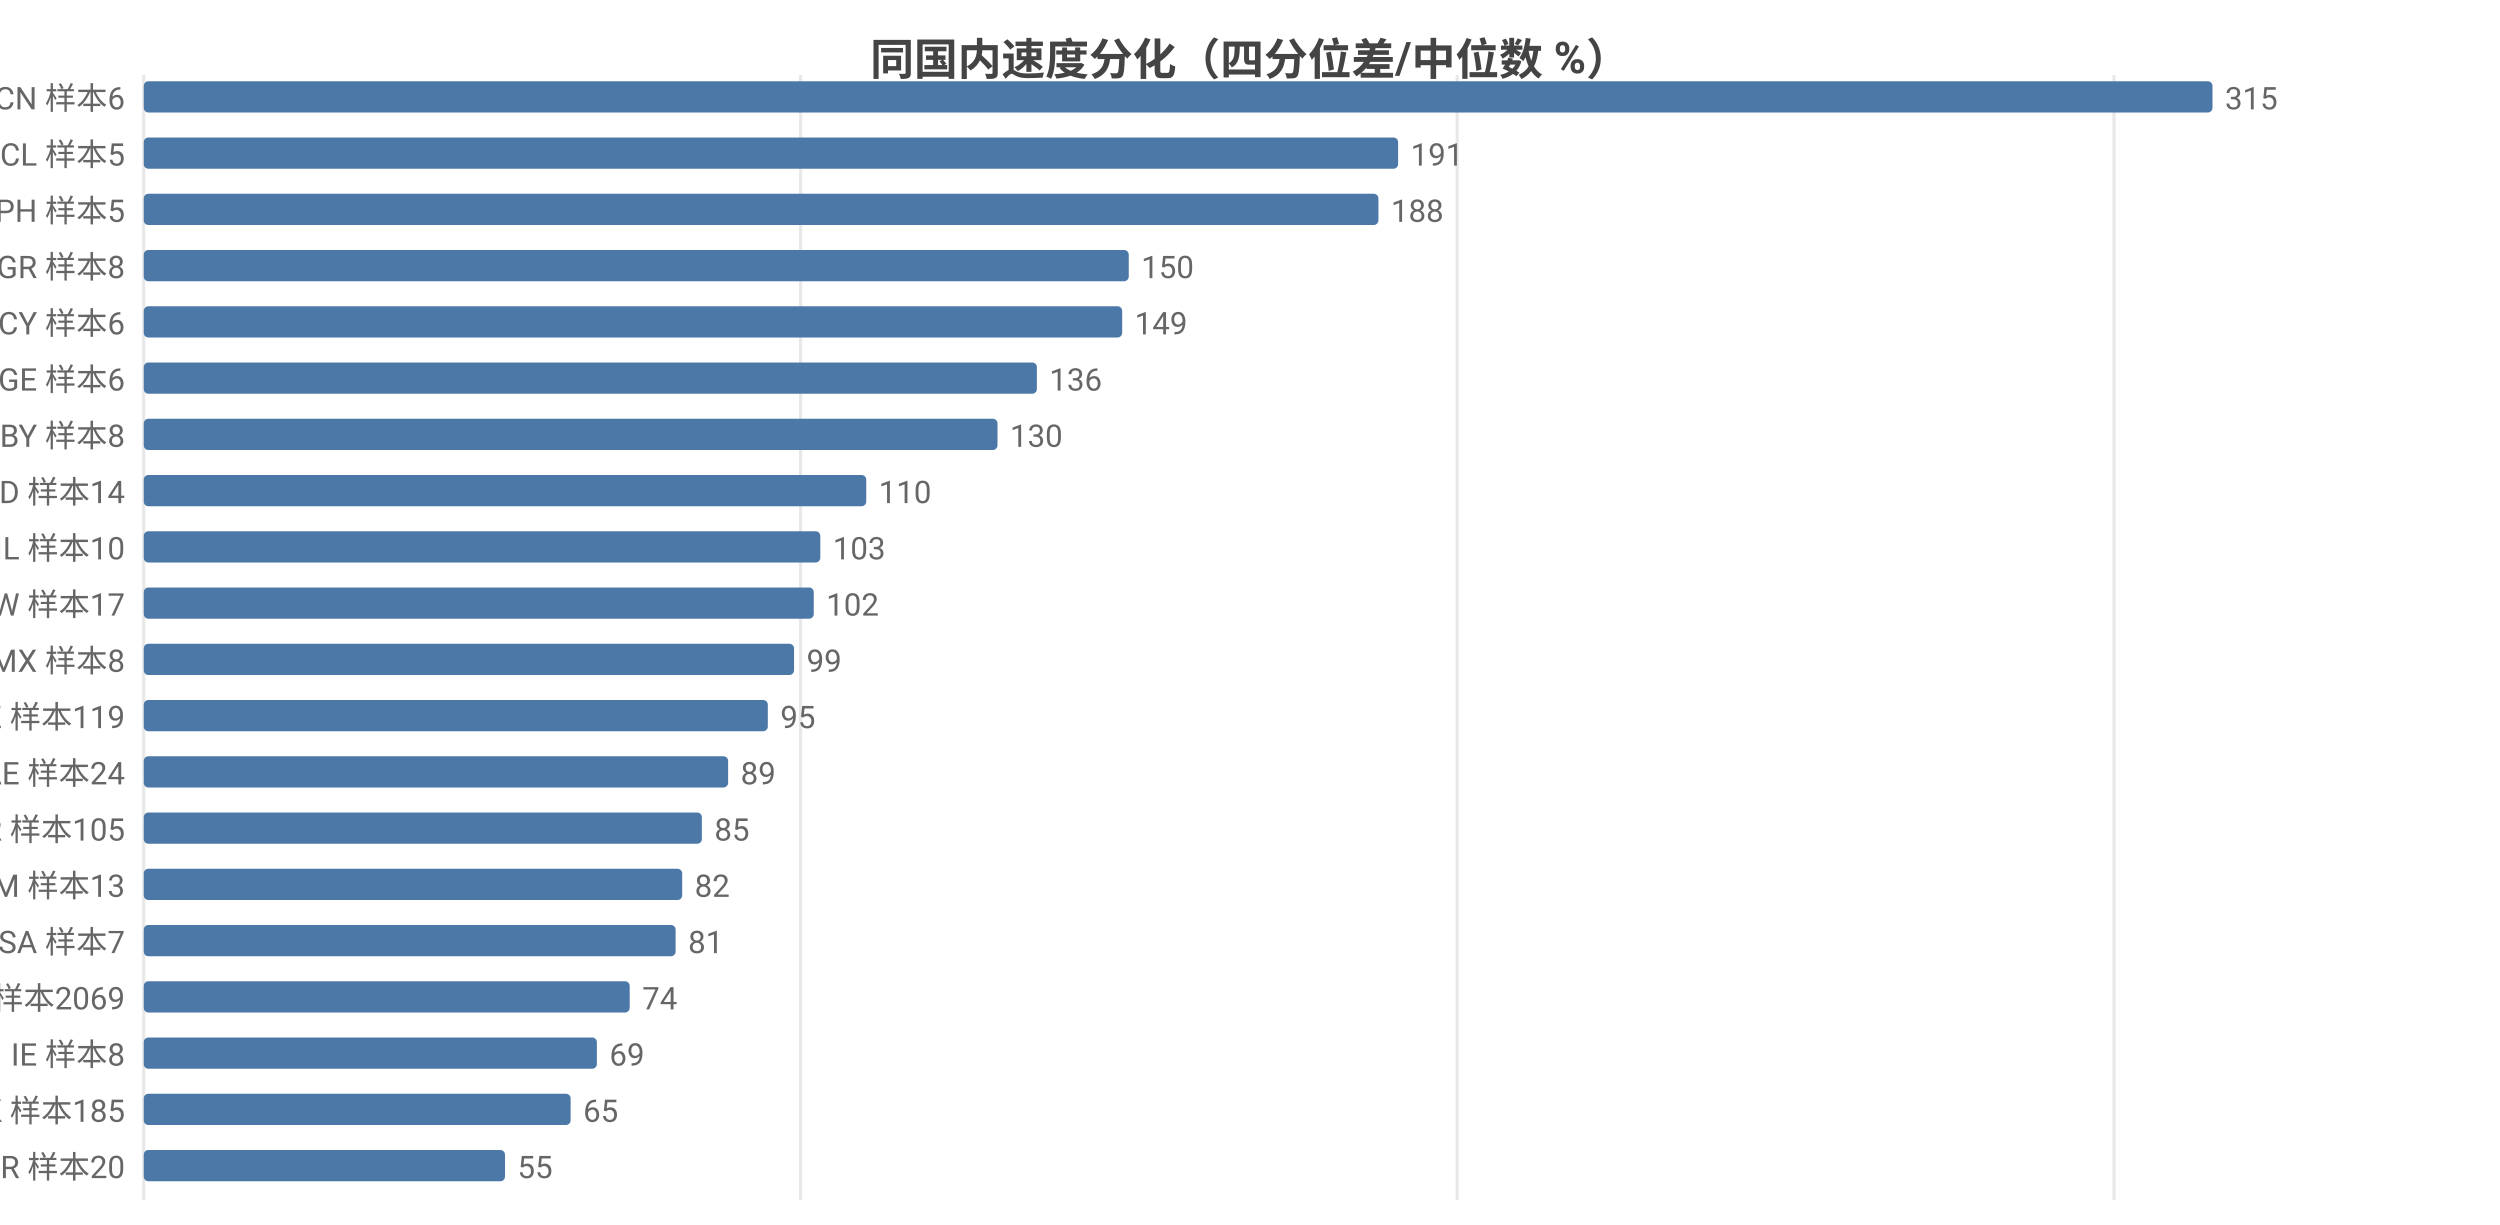
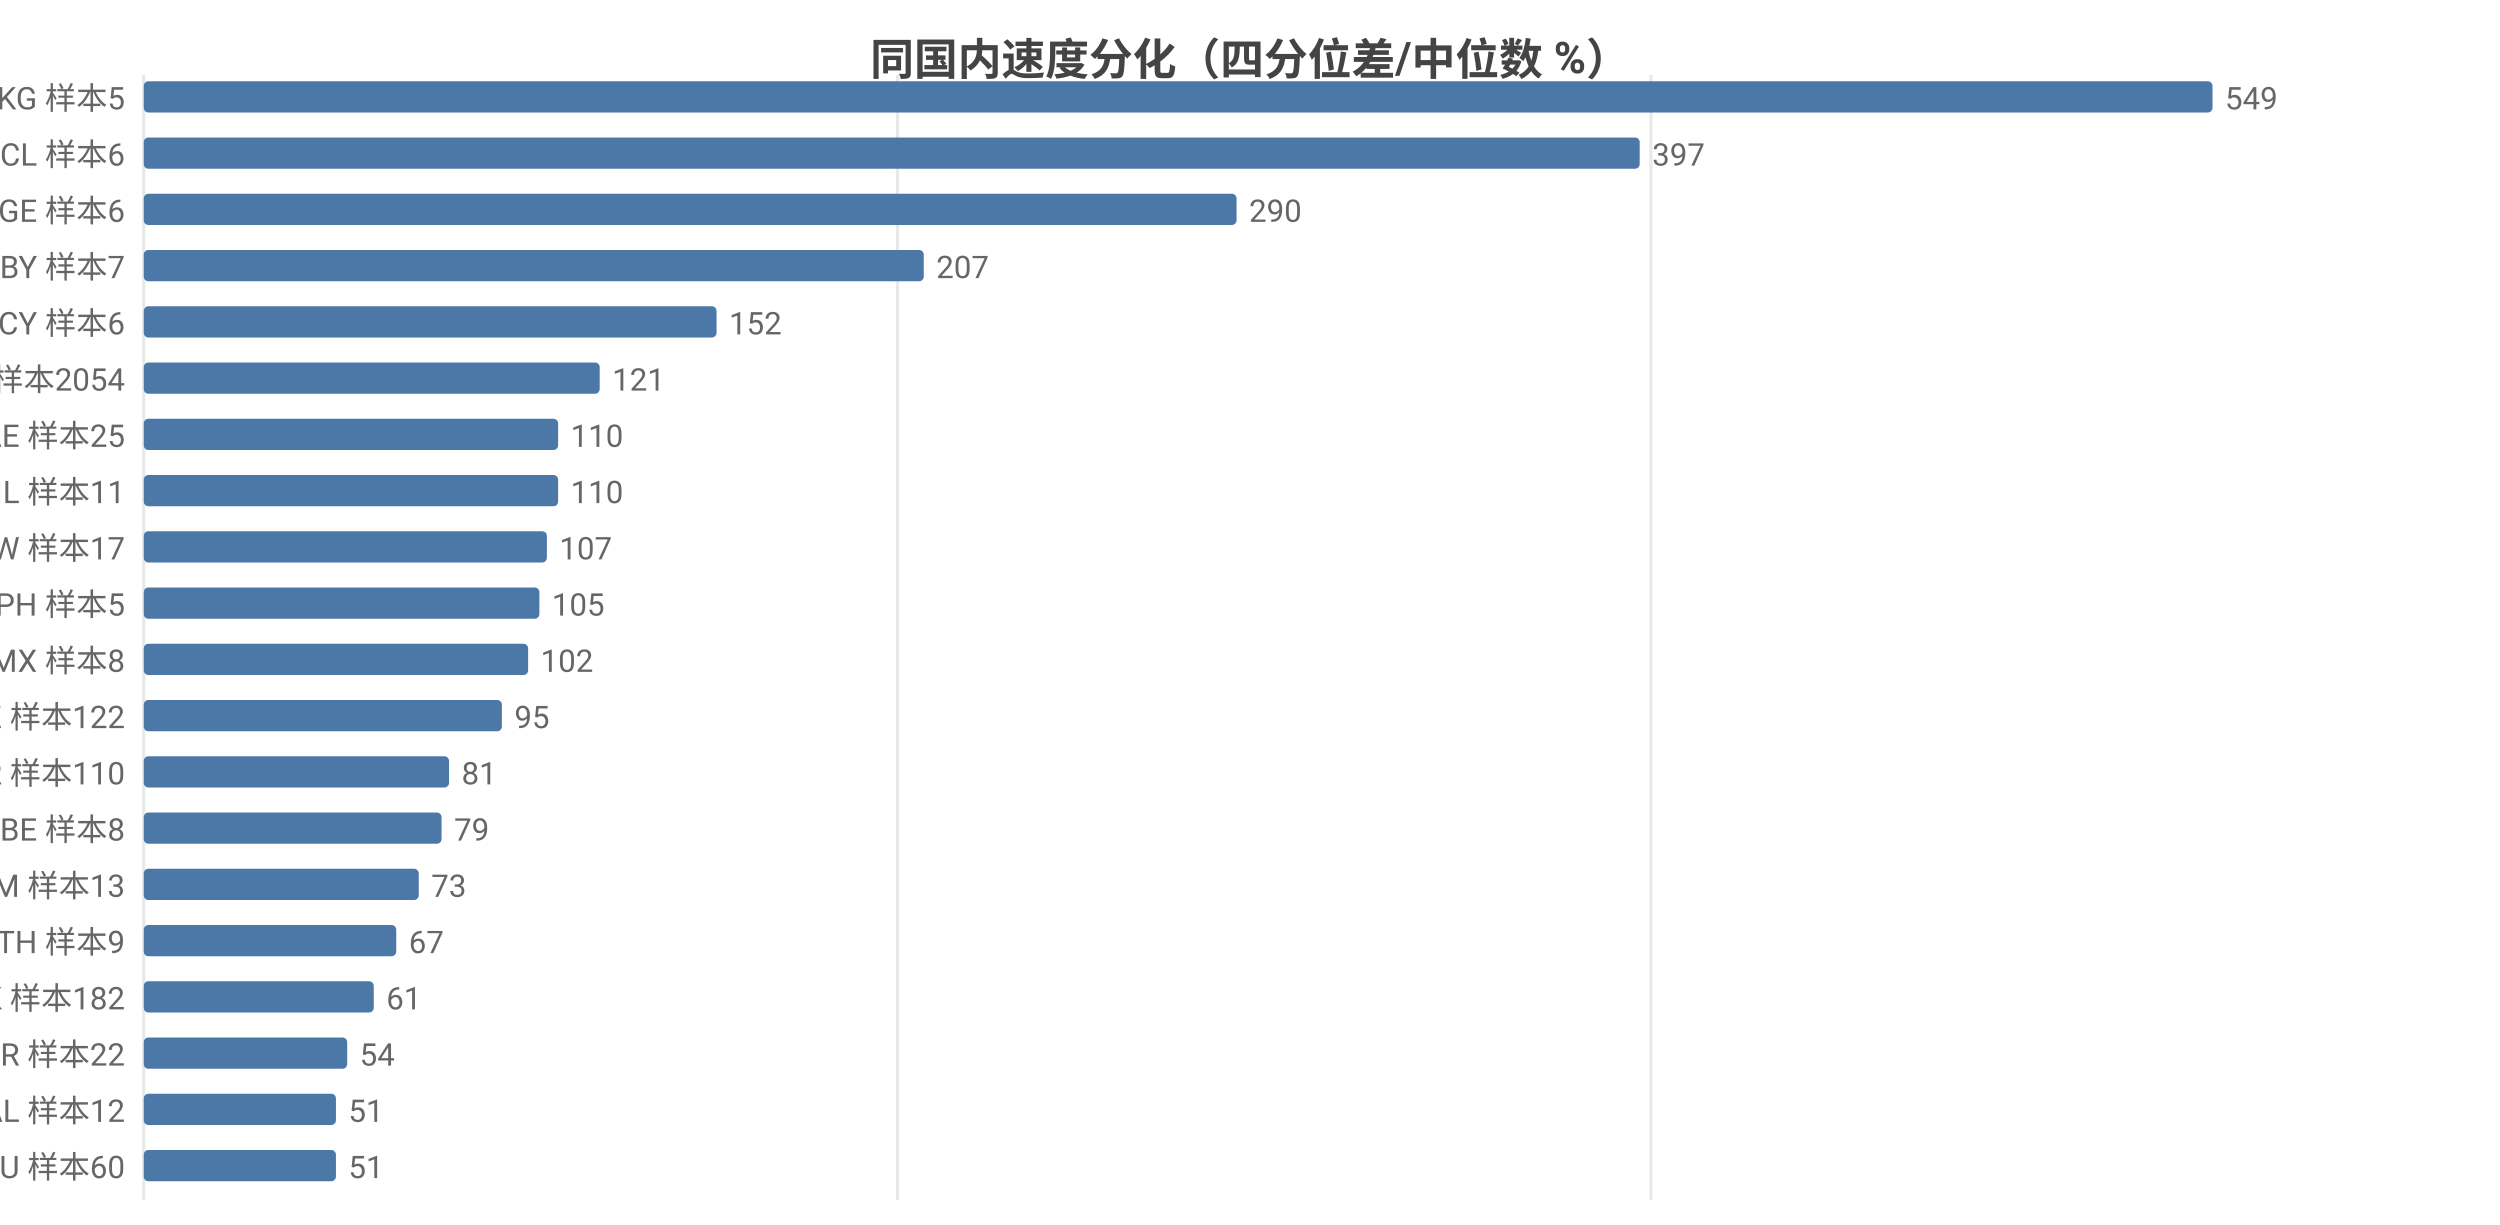
<svg xmlns="http://www.w3.org/2000/svg" width="800" height="392" viewBox="0 0 800 392">
  <rect width="800" height="392" fill="#ffffff" />
  <style>text{font-family:system-ui,-apple-system,'Segoe UI',Roboto,'PingFang SC','Microsoft YaHei','Noto Sans CJK SC',sans-serif}.g{stroke:#e8e8e8;stroke-width:1}.a{stroke:#999;stroke-width:1}.t{font-size:10px;fill:#666}.m{font-size:10px;text-anchor:middle;fill:#666}.e{font-size:10px;text-anchor:end;fill:#666}.l{font-size:11px;fill:#333}.tt{font-size:14px;font-weight:600;text-anchor:middle;fill:#444}.em{font-size:13px;text-anchor:middle;fill:#999}</style>
  <text class="tt" x="400.0" y="24">同国内速度分化（四分位差/中位数 %）</text>
  <line class="g" x1="46" y1="24" x2="46" y2="384" />
-   <line class="g" x1="256.2" y1="24" x2="256.2" y2="384" />
-   <line class="g" x1="466.3" y1="24" x2="466.3" y2="384" />
-   <line class="g" x1="676.5" y1="24" x2="676.5" y2="384" />
-   <text class="e" x="40" y="35">CN 样本6</text>
+   <line class="g" x1="287.2" y1="24" x2="287.2" y2="384" />
+   <line class="g" x1="528.3" y1="24" x2="528.3" y2="384" />
+   <text class="e" x="40" y="35">KG 样本5</text>
  <rect x="46" y="26" width="662" height="10" fill="#4c78a8" rx="1.5" />
-   <text class="t" x="712" y="35">315</text>
-   <text class="e" x="40" y="53">CL 样本5</text>
-   <rect x="46" y="44" width="401.4" height="10" fill="#4c78a8" rx="1.5" />
-   <text class="t" x="451.4" y="53">191</text>
-   <text class="e" x="40" y="71">PH 样本5</text>
-   <rect x="46" y="62" width="395.1" height="10" fill="#4c78a8" rx="1.5" />
-   <text class="t" x="445.1" y="71">188</text>
-   <text class="e" x="40" y="89">GR 样本8</text>
-   <rect x="46" y="80" width="315.2" height="10" fill="#4c78a8" rx="1.5" />
-   <text class="t" x="365.2" y="89">150</text>
+   <text class="t" x="712" y="35">549</text>
+   <text class="e" x="40" y="53">CL 样本6</text>
+   <rect x="46" y="44" width="478.7" height="10" fill="#4c78a8" rx="1.5" />
+   <text class="t" x="528.7" y="53">397</text>
+   <text class="e" x="40" y="71">GE 样本6</text>
+   <rect x="46" y="62" width="349.7" height="10" fill="#4c78a8" rx="1.5" />
+   <text class="t" x="399.7" y="71">290</text>
+   <text class="e" x="40" y="89">BY 样本7</text>
+   <rect x="46" y="80" width="249.6" height="10" fill="#4c78a8" rx="1.5" />
+   <text class="t" x="299.6" y="89">207</text>
  <text class="e" x="40" y="107">CY 样本6</text>
-   <rect x="46" y="98" width="313.1" height="10" fill="#4c78a8" rx="1.5" />
-   <text class="t" x="363.1" y="107">149</text>
-   <text class="e" x="40" y="125">GE 样本6</text>
-   <rect x="46" y="116" width="285.8" height="10" fill="#4c78a8" rx="1.5" />
-   <text class="t" x="335.8" y="125">136</text>
-   <text class="e" x="40" y="143">BY 样本8</text>
-   <rect x="46" y="134" width="273.2" height="10" fill="#4c78a8" rx="1.5" />
-   <text class="t" x="323.2" y="143">130</text>
-   <text class="e" x="40" y="161">MD 样本14</text>
-   <rect x="46" y="152" width="231.2" height="10" fill="#4c78a8" rx="1.5" />
-   <text class="t" x="281.2" y="161">110</text>
-   <text class="e" x="40" y="179">IL 样本10</text>
-   <rect x="46" y="170" width="216.5" height="10" fill="#4c78a8" rx="1.5" />
-   <text class="t" x="266.5" y="179">103</text>
-   <text class="e" x="40" y="197">TW 样本17</text>
-   <rect x="46" y="188" width="214.4" height="10" fill="#4c78a8" rx="1.5" />
-   <text class="t" x="264.4" y="197">102</text>
+   <rect x="46" y="98" width="183.3" height="10" fill="#4c78a8" rx="1.5" />
+   <text class="t" x="233.3" y="107">152</text>
+   <text class="e" x="40" y="125">US 样本2054</text>
+   <rect x="46" y="116" width="145.9" height="10" fill="#4c78a8" rx="1.5" />
+   <text class="t" x="195.9" y="125">121</text>
+   <text class="e" x="40" y="143">AE 样本25</text>
+   <rect x="46" y="134" width="132.6" height="10" fill="#4c78a8" rx="1.5" />
+   <text class="t" x="182.6" y="143">110</text>
+   <text class="e" x="40" y="161">IL 样本11</text>
+   <rect x="46" y="152" width="132.6" height="10" fill="#4c78a8" rx="1.5" />
+   <text class="t" x="182.6" y="161">110</text>
+   <text class="e" x="40" y="179">TW 样本17</text>
+   <rect x="46" y="170" width="129.0" height="10" fill="#4c78a8" rx="1.5" />
+   <text class="t" x="179.0" y="179">107</text>
+   <text class="e" x="40" y="197">PH 样本5</text>
+   <rect x="46" y="188" width="126.6" height="10" fill="#4c78a8" rx="1.5" />
+   <text class="t" x="176.6" y="197">105</text>
  <text class="e" x="40" y="215">MX 样本8</text>
-   <rect x="46" y="206" width="208.1" height="10" fill="#4c78a8" rx="1.5" />
-   <text class="t" x="258.1" y="215">99</text>
-   <text class="e" x="40" y="233">KZ 样本119</text>
-   <rect x="46" y="224" width="199.7" height="10" fill="#4c78a8" rx="1.5" />
-   <text class="t" x="249.7" y="233">95</text>
-   <text class="e" x="40" y="251">AE 样本24</text>
-   <rect x="46" y="242" width="187.0" height="10" fill="#4c78a8" rx="1.5" />
-   <text class="t" x="237.0" y="251">89</text>
-   <text class="e" x="40" y="269">KR 样本105</text>
-   <rect x="46" y="260" width="178.6" height="10" fill="#4c78a8" rx="1.5" />
-   <text class="t" x="228.6" y="269">85</text>
+   <rect x="46" y="206" width="123.0" height="10" fill="#4c78a8" rx="1.5" />
+   <text class="t" x="173.0" y="215">102</text>
+   <text class="e" x="40" y="233">KZ 样本122</text>
+   <rect x="46" y="224" width="114.6" height="10" fill="#4c78a8" rx="1.5" />
+   <text class="t" x="164.6" y="233">95</text>
+   <text class="e" x="40" y="251">KR 样本110</text>
+   <rect x="46" y="242" width="97.7" height="10" fill="#4c78a8" rx="1.5" />
+   <text class="t" x="147.7" y="251">81</text>
+   <text class="e" x="40" y="269">BE 样本8</text>
+   <rect x="46" y="260" width="95.3" height="10" fill="#4c78a8" rx="1.5" />
+   <text class="t" x="145.3" y="269">79</text>
  <text class="e" x="40" y="287">AM 样本13</text>
-   <rect x="46" y="278" width="172.3" height="10" fill="#4c78a8" rx="1.5" />
-   <text class="t" x="222.3" y="287">82</text>
-   <text class="e" x="40" y="305">SA 样本7</text>
-   <rect x="46" y="296" width="170.2" height="10" fill="#4c78a8" rx="1.5" />
-   <text class="t" x="220.2" y="305">81</text>
-   <text class="e" x="40" y="323">US 样本2069</text>
-   <rect x="46" y="314" width="155.5" height="10" fill="#4c78a8" rx="1.5" />
-   <text class="t" x="205.5" y="323">74</text>
-   <text class="e" x="40" y="341">IE 样本8</text>
-   <rect x="46" y="332" width="145.0" height="10" fill="#4c78a8" rx="1.5" />
-   <text class="t" x="195.0" y="341">69</text>
-   <text class="e" x="40" y="359">HK 样本185</text>
-   <rect x="46" y="350" width="136.6" height="10" fill="#4c78a8" rx="1.5" />
-   <text class="t" x="186.6" y="359">65</text>
-   <text class="e" x="40" y="377">BR 样本20</text>
-   <rect x="46" y="368" width="115.6" height="10" fill="#4c78a8" rx="1.5" />
-   <text class="t" x="165.6" y="377">55</text>
+   <rect x="46" y="278" width="88.0" height="10" fill="#4c78a8" rx="1.5" />
+   <text class="t" x="138.0" y="287">73</text>
+   <text class="e" x="40" y="305">TH 样本9</text>
+   <rect x="46" y="296" width="80.8" height="10" fill="#4c78a8" rx="1.5" />
+   <text class="t" x="130.8" y="305">67</text>
+   <text class="e" x="40" y="323">HK 样本182</text>
+   <rect x="46" y="314" width="73.6" height="10" fill="#4c78a8" rx="1.5" />
+   <text class="t" x="123.6" y="323">61</text>
+   <text class="e" x="40" y="341">BR 样本22</text>
+   <rect x="46" y="332" width="65.1" height="10" fill="#4c78a8" rx="1.5" />
+   <text class="t" x="115.1" y="341">54</text>
+   <text class="e" x="40" y="359">AL 样本12</text>
+   <rect x="46" y="350" width="61.5" height="10" fill="#4c78a8" rx="1.5" />
+   <text class="t" x="111.5" y="359">51</text>
+   <text class="e" x="40" y="377">AU 样本60</text>
+   <rect x="46" y="368" width="61.5" height="10" fill="#4c78a8" rx="1.5" />
+   <text class="t" x="111.5" y="377">51</text>
</svg>
